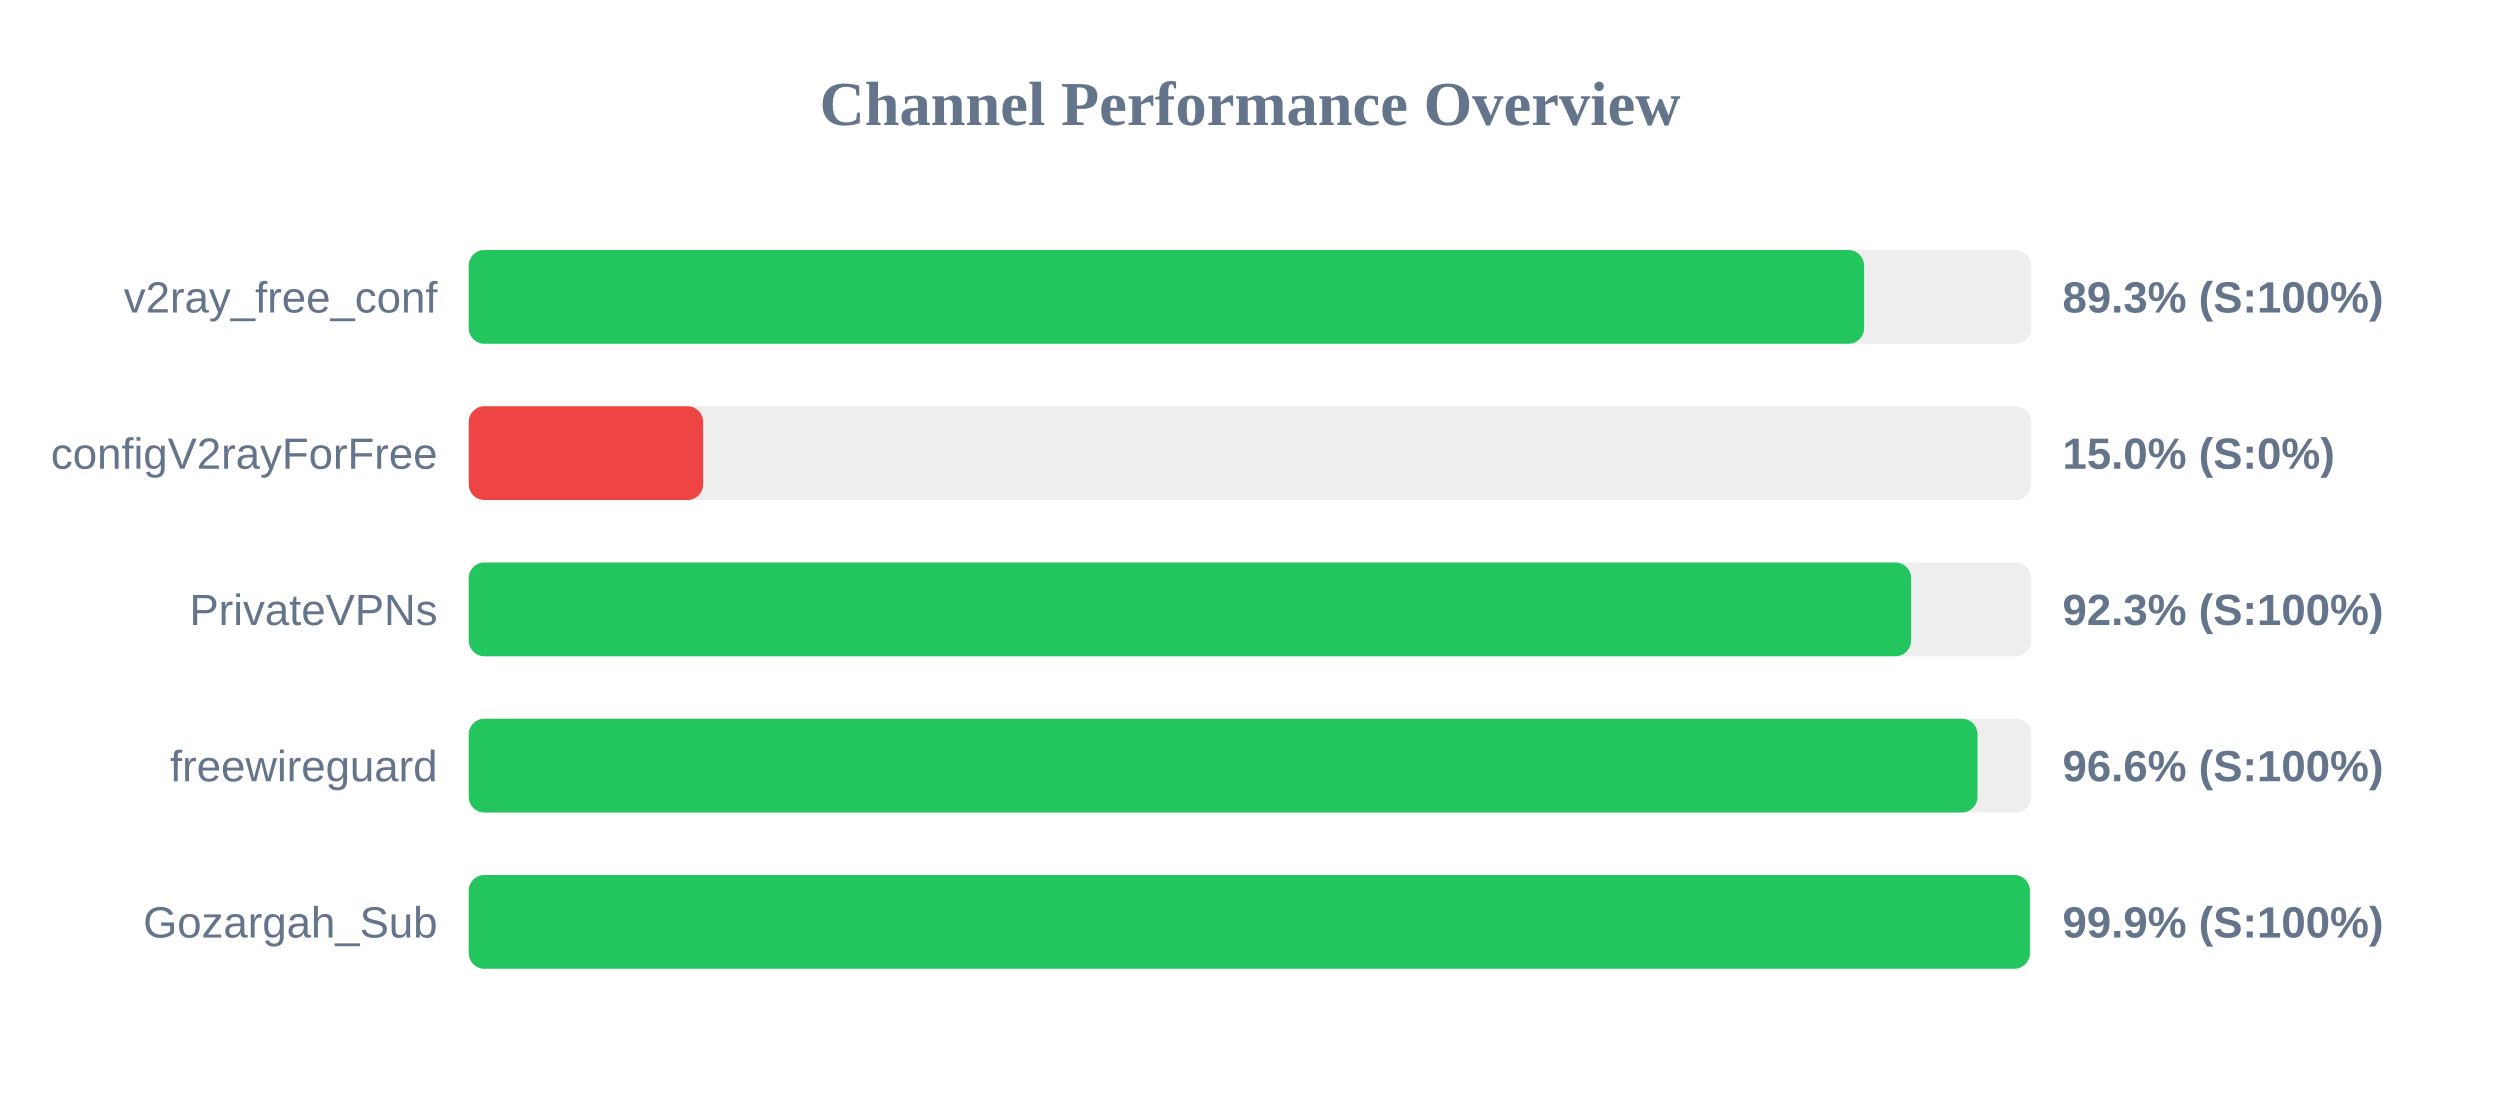
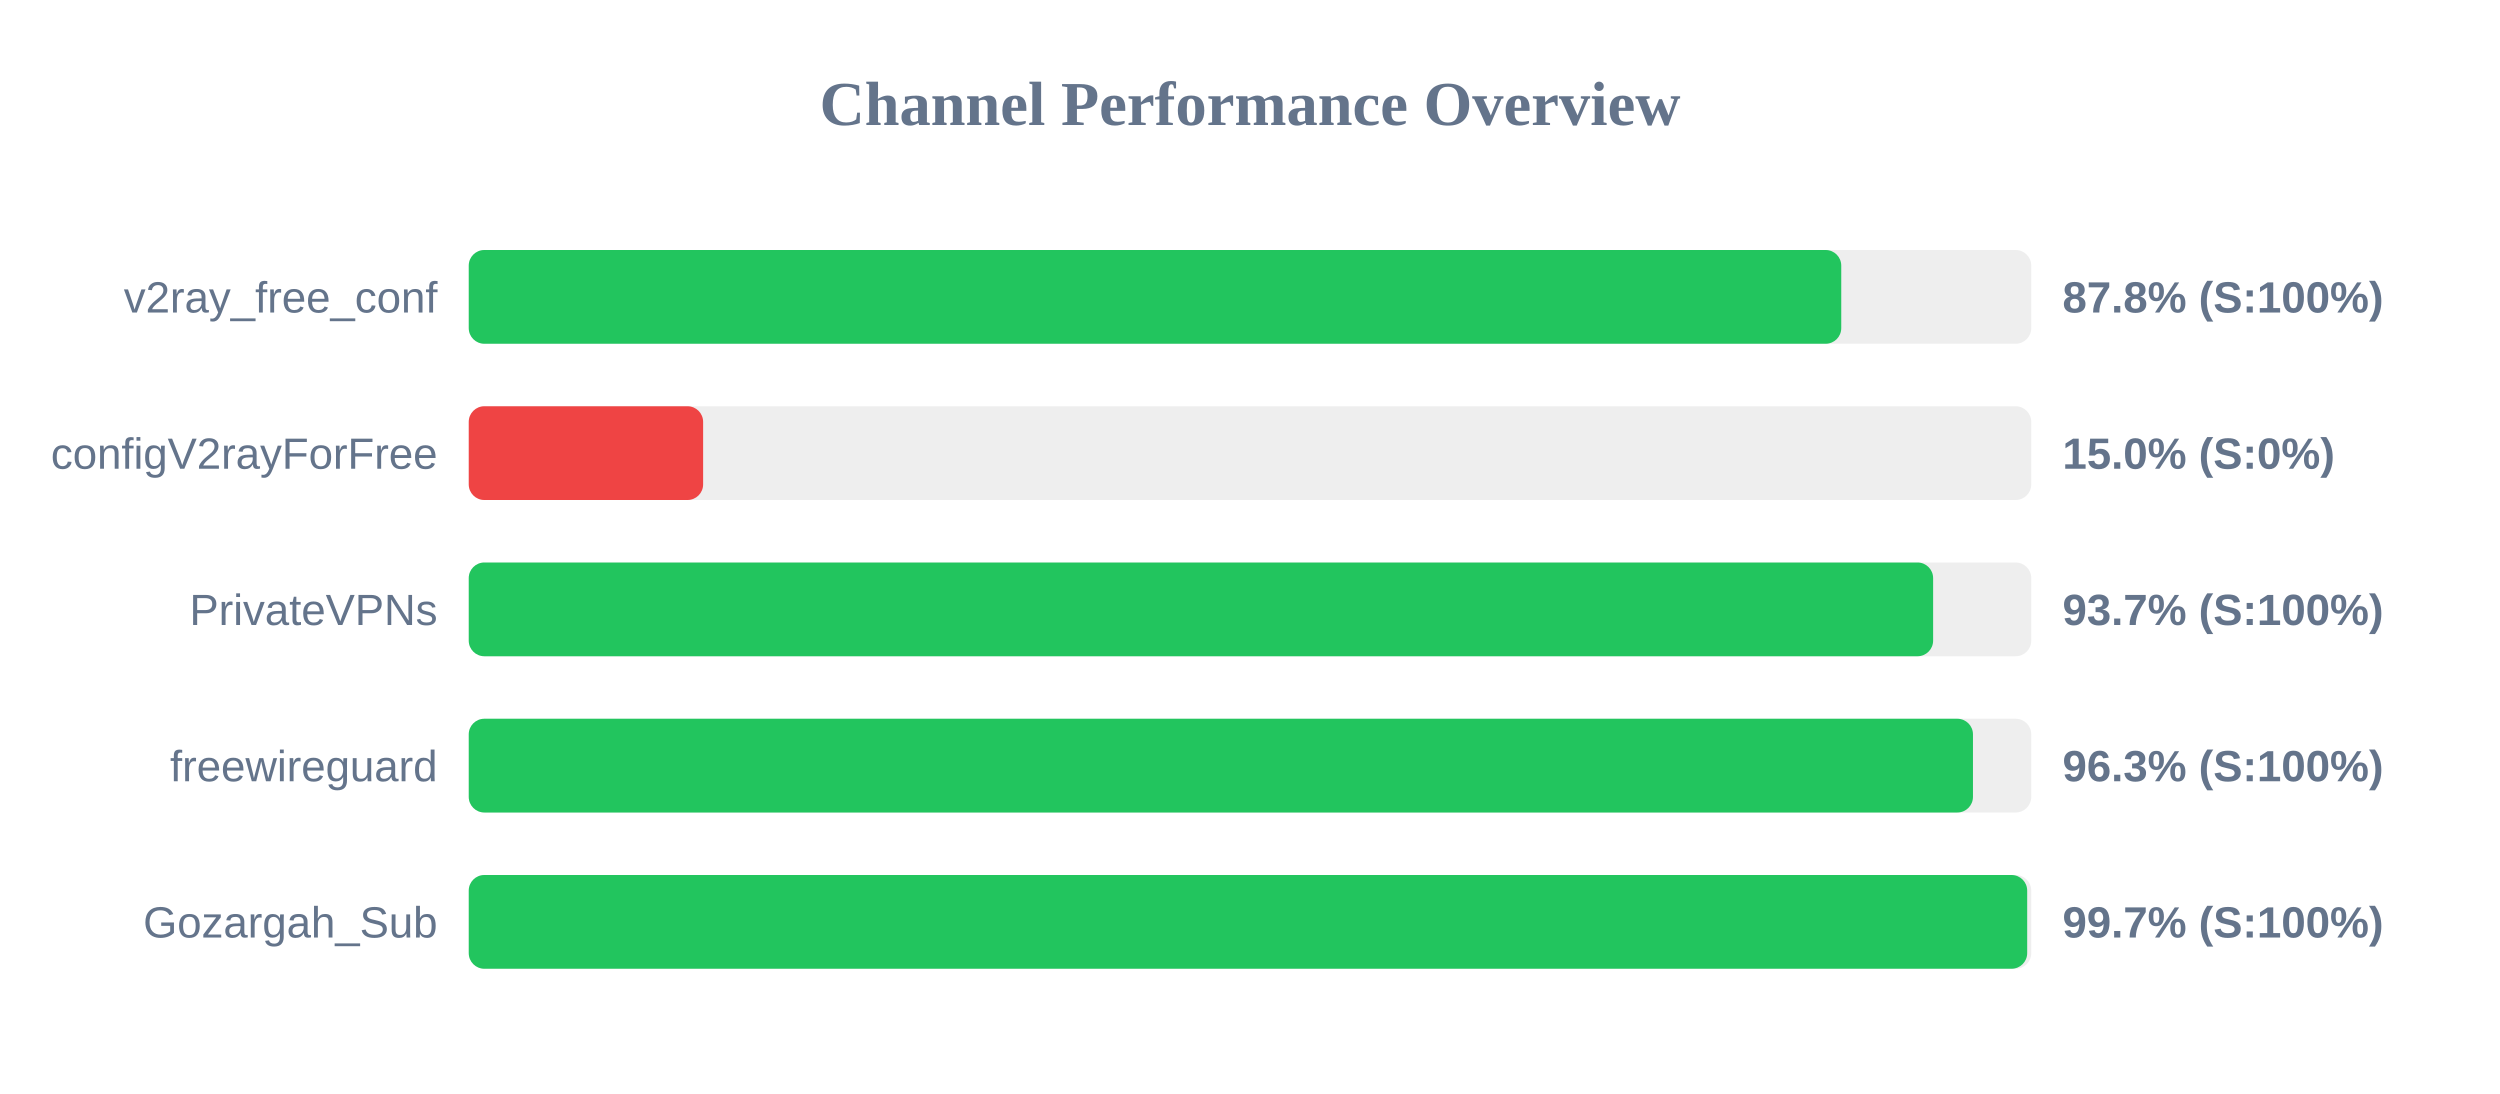
<svg xmlns="http://www.w3.org/2000/svg" width="800" height="350" version="1.1">
  <style>
        .row { font: 14px Arial; fill: #64748b; }
        .score { font: bold 14px Arial; fill: #64748b; }
    </style>
  <text x="400" y="40" text-anchor="middle" font-size="20px" font-weight="bold" fill="#64748b">Channel Performance Overview</text>
  <rect x="150" y="80" width="500" height="30" fill="#eee" rx="5" />
-   <rect x="150" y="80" width="446.5" height="30" fill="#22c55e" rx="5" />
+   <rect x="150" y="80" width="439.2" height="30" fill="#22c55e" rx="5" />
  <text x="140" y="100" text-anchor="end" class="row">v2ray_free_conf</text>
-   <text x="660" y="100" text-anchor="start" class="score">89.3% (S:100%)</text>
+   <text x="660" y="100" text-anchor="start" class="score">87.8% (S:100%)</text>
  <rect x="150" y="130" width="500" height="30" fill="#eee" rx="5" />
  <rect x="150" y="130" width="75.0" height="30" fill="#ef4444" rx="5" />
  <text x="140" y="150" text-anchor="end" class="row">configV2rayForFree</text>
  <text x="660" y="150" text-anchor="start" class="score">15.0% (S:0%)</text>
  <rect x="150" y="180" width="500" height="30" fill="#eee" rx="5" />
-   <rect x="150" y="180" width="461.55" height="30" fill="#22c55e" rx="5" />
+   <rect x="150" y="180" width="468.6" height="30" fill="#22c55e" rx="5" />
  <text x="140" y="200" text-anchor="end" class="row">PrivateVPNs</text>
-   <text x="660" y="200" text-anchor="start" class="score">92.3% (S:100%)</text>
+   <text x="660" y="200" text-anchor="start" class="score">93.7% (S:100%)</text>
  <rect x="150" y="230" width="500" height="30" fill="#eee" rx="5" />
-   <rect x="150" y="230" width="482.8" height="30" fill="#22c55e" rx="5" />
+   <rect x="150" y="230" width="481.35" height="30" fill="#22c55e" rx="5" />
  <text x="140" y="250" text-anchor="end" class="row">freewireguard</text>
-   <text x="660" y="250" text-anchor="start" class="score">96.6% (S:100%)</text>
+   <text x="660" y="250" text-anchor="start" class="score">96.3% (S:100%)</text>
  <rect x="150" y="280" width="500" height="30" fill="#eee" rx="5" />
-   <rect x="150" y="280" width="499.55" height="30" fill="#22c55e" rx="5" />
+   <rect x="150" y="280" width="498.7" height="30" fill="#22c55e" rx="5" />
  <text x="140" y="300" text-anchor="end" class="row">Gozargah_Sub</text>
-   <text x="660" y="300" text-anchor="start" class="score">99.9% (S:100%)</text>
+   <text x="660" y="300" text-anchor="start" class="score">99.7% (S:100%)</text>
</svg>
